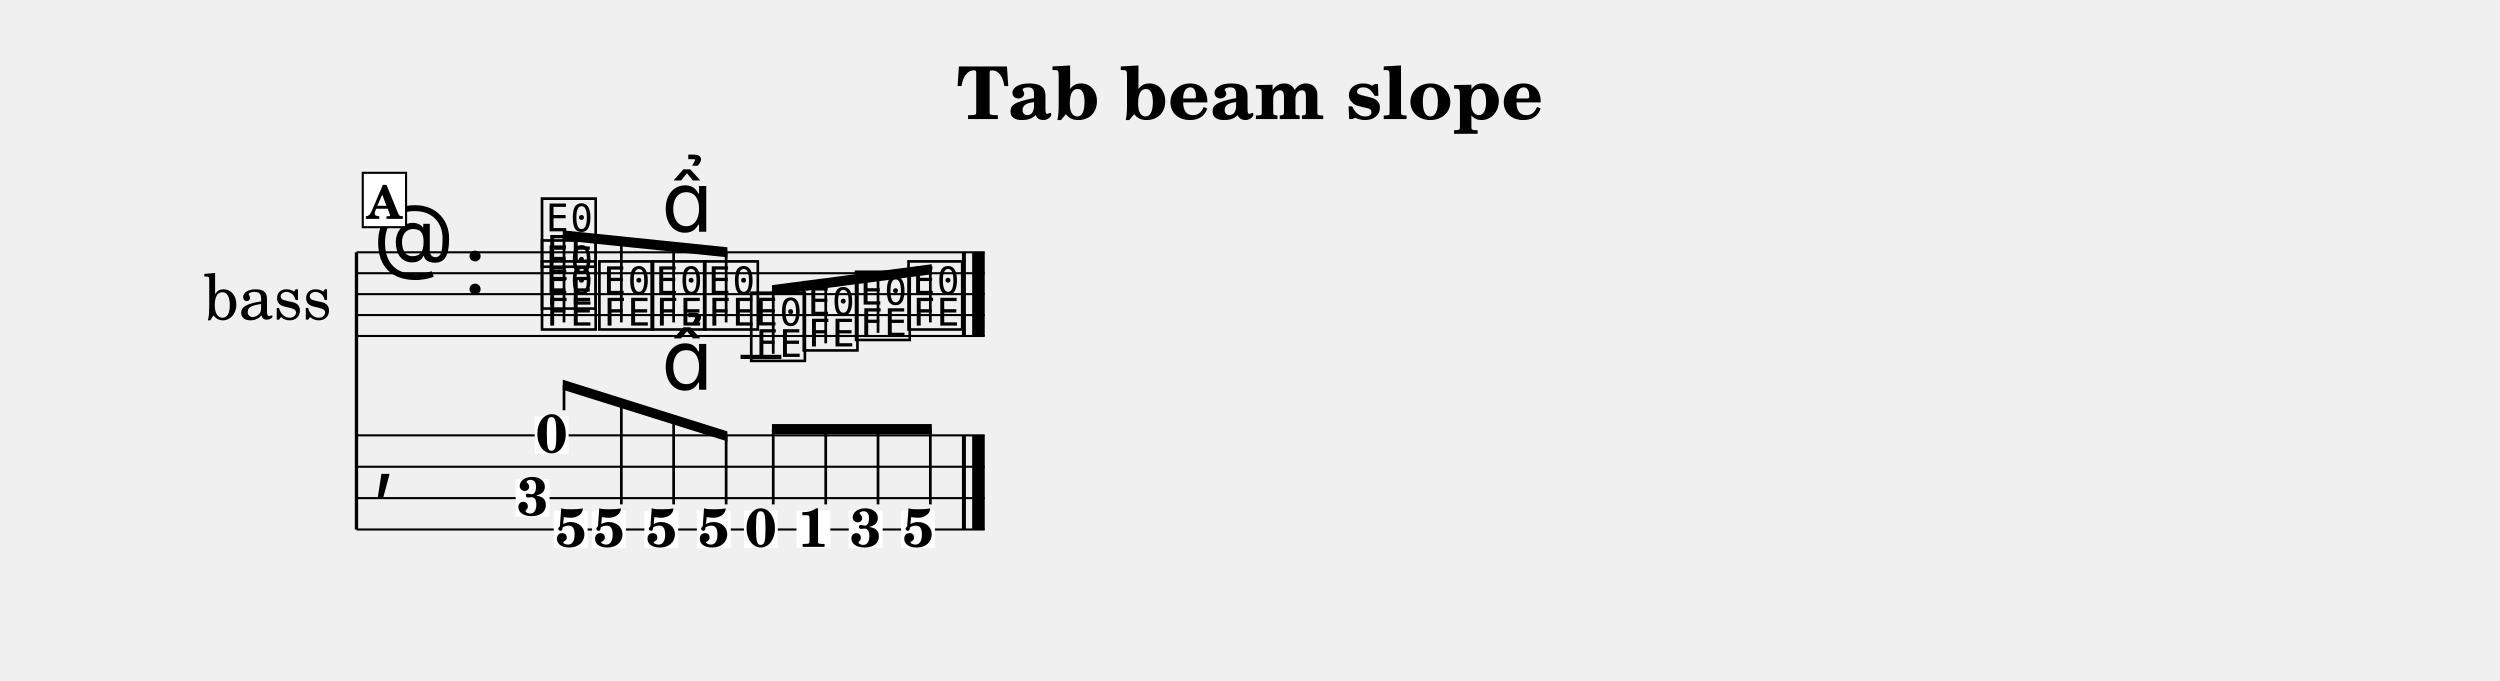
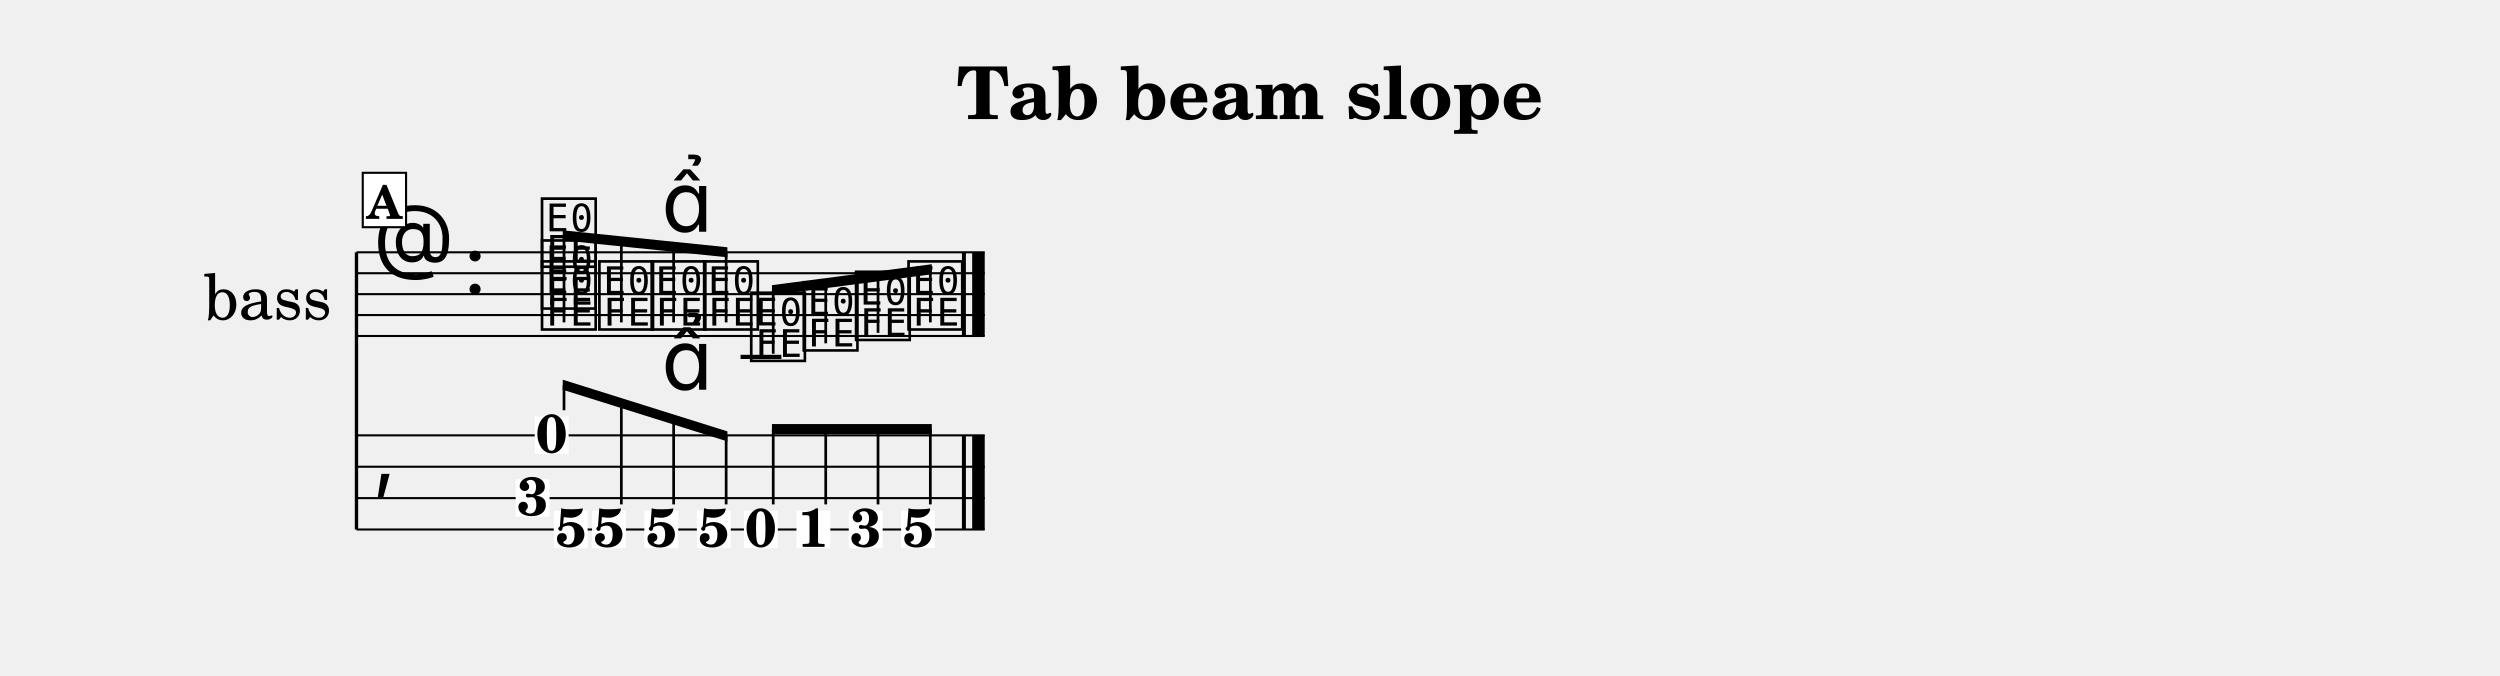
- <svg xmlns="http://www.w3.org/2000/svg" width="1195.0" height="325.5" viewBox="0 0 119.50 32.55" font-family="TeX Gyre Schola, serif">
+ <svg xmlns="http://www.w3.org/2000/svg" width="1195.0" height="323.0" viewBox="0 0 119.50 32.30" font-family="TeX Gyre Schola, serif">
  <style>
  @font-face { font-family: 'Emmentaler'; src: local('Emmentaler'); }
  .music { font-family: 'Emmentaler', serif; }
</style>
  <text x="59.75" y="5.69" font-size="3.49" font-weight="bold" text-anchor="middle" data-pos="419">Tab beam slope</text>
  <g transform="translate(8.54,0.00) scale(1,1)">
    <text x="4.25" y="14.06" font-size="3.00" text-anchor="middle" dominant-baseline="central">bass</text>
    <line x1="8.50" y1="12.06" x2="8.50" y2="25.31" stroke="#000000" stroke-width="0.160" />
    <line x1="8.50" y1="12.06" x2="38.53" y2="12.06" stroke="#000000" stroke-width="0.100" />
    <line x1="8.50" y1="13.06" x2="38.53" y2="13.06" stroke="#000000" stroke-width="0.100" />
    <line x1="8.50" y1="14.06" x2="38.53" y2="14.06" stroke="#000000" stroke-width="0.100" />
    <line x1="8.50" y1="15.06" x2="38.53" y2="15.06" stroke="#000000" stroke-width="0.100" />
    <line x1="8.50" y1="16.06" x2="38.53" y2="16.06" stroke="#000000" stroke-width="0.100" />
    <text class="music" x="9.30" y="13.06" font-size="4.00"></text>
    <text class="music" x="13.62" y="14.06" font-size="4.00" data-pos="436"></text>
    <line x1="26.86" y1="17.06" x2="28.81" y2="17.06" stroke="#000000" stroke-width="0.200" />
    <text class="music" x="17.18" y="15.56" font-size="4.00" data-pos="500"></text>
    <text class="music" x="17.18" y="14.56" font-size="4.00" data-pos="502"></text>
    <text class="music" x="17.18" y="12.56" font-size="4.00" data-pos="504"></text>
    <text class="music" x="19.92" y="15.56" font-size="4.00" data-pos="508"></text>
    <text class="music" x="22.42" y="15.56" font-size="4.00" data-pos="510"></text>
    <text class="music" x="24.93" y="15.56" font-size="4.00" data-pos="520"></text>
    <text class="music" x="27.18" y="17.06" font-size="4.00" data-pos="522"></text>
    <text class="music" x="29.69" y="16.56" font-size="4.00" data-pos="524"></text>
    <text class="music" x="32.19" y="16.06" font-size="4.00" data-pos="526"></text>
    <text class="music" x="34.70" y="15.56" font-size="4.00" data-pos="528"></text>
    <rect x="37.44" y="12.06" width="0.19" height="4.00" data-pos="530" />
    <rect x="37.93" y="12.06" width="0.60" height="4.00" data-pos="530" />
    <line x1="8.50" y1="20.81" x2="38.53" y2="20.81" stroke="#000000" stroke-width="0.100" />
    <line x1="8.50" y1="22.31" x2="38.53" y2="22.31" stroke="#000000" stroke-width="0.100" />
    <line x1="8.50" y1="23.81" x2="38.53" y2="23.81" stroke="#000000" stroke-width="0.100" />
    <line x1="8.50" y1="25.31" x2="38.53" y2="25.31" stroke="#000000" stroke-width="0.100" />
    <text class="music" x="9.30" y="23.06" font-size="4.00"></text>
    <rect x="37.44" y="20.81" width="0.19" height="4.50" data-pos="530" />
    <rect x="37.93" y="20.81" width="0.60" height="4.50" data-pos="530" />
    <rect x="17.02" y="19.91" width="1.62" height="1.79" fill="#FFFFFF" data-pos="499" />
    <text x="17.83" y="21.64" font-size="2.60" font-weight="bold" text-anchor="middle" data-pos="499">0</text>
    <rect x="16.11" y="22.91" width="1.62" height="1.79" fill="#FFFFFF" data-pos="499" />
    <text x="16.92" y="24.64" font-size="2.60" font-weight="bold" text-anchor="middle" data-pos="499">3</text>
    <rect x="17.93" y="24.41" width="1.62" height="1.79" fill="#FFFFFF" data-pos="499" />
    <text x="18.75" y="26.14" font-size="2.60" font-weight="bold" text-anchor="middle" data-pos="499">5</text>
    <rect x="19.76" y="24.41" width="1.62" height="1.79" fill="#FFFFFF" data-pos="508" />
    <text x="20.57" y="26.14" font-size="2.60" font-weight="bold" text-anchor="middle" data-pos="508">5</text>
    <rect x="22.26" y="24.41" width="1.62" height="1.79" fill="#FFFFFF" data-pos="510" />
    <text x="23.08" y="26.14" font-size="2.60" font-weight="bold" text-anchor="middle" data-pos="510">5</text>
    <rect x="24.77" y="24.41" width="1.62" height="1.79" fill="#FFFFFF" data-pos="520" />
    <text x="25.58" y="26.14" font-size="2.60" font-weight="bold" text-anchor="middle" data-pos="520">5</text>
    <rect x="27.02" y="24.41" width="1.62" height="1.79" fill="#FFFFFF" data-pos="522" />
    <text x="27.83" y="26.14" font-size="2.60" font-weight="bold" text-anchor="middle" data-pos="522">0</text>
    <rect x="29.53" y="24.41" width="1.62" height="1.79" fill="#FFFFFF" data-pos="524" />
    <text x="30.34" y="26.14" font-size="2.60" font-weight="bold" text-anchor="middle" data-pos="524">1</text>
    <rect x="32.03" y="24.41" width="1.62" height="1.79" fill="#FFFFFF" data-pos="526" />
    <text x="32.84" y="26.14" font-size="2.60" font-weight="bold" text-anchor="middle" data-pos="526">3</text>
    <rect x="34.53" y="24.41" width="1.62" height="1.79" fill="#FFFFFF" data-pos="528" />
    <text x="35.35" y="26.14" font-size="2.60" font-weight="bold" text-anchor="middle" data-pos="528">5</text>
    <polygon points="18.36,11.01 26.23,11.82 26.23,12.30 18.36,11.49" />
    <line x1="18.42" y1="15.41" x2="18.42" y2="11.26" stroke="#000000" stroke-width="0.130" />
    <line x1="21.16" y1="15.41" x2="21.16" y2="11.54" stroke="#000000" stroke-width="0.130" />
    <line x1="23.66" y1="15.41" x2="23.66" y2="11.79" stroke="#000000" stroke-width="0.130" />
    <line x1="26.17" y1="15.41" x2="26.17" y2="12.05" stroke="#000000" stroke-width="0.130" />
    <polygon points="28.36,13.63 36.00,12.63 36.00,13.11 28.36,14.11" />
    <line x1="28.42" y1="16.91" x2="28.42" y2="13.86" stroke="#000000" stroke-width="0.130" />
    <line x1="30.93" y1="16.41" x2="30.93" y2="13.53" stroke="#000000" stroke-width="0.130" />
    <line x1="33.43" y1="15.91" x2="33.43" y2="13.20" stroke="#000000" stroke-width="0.130" />
    <line x1="35.93" y1="15.41" x2="35.93" y2="12.88" stroke="#000000" stroke-width="0.130" />
    <polygon points="18.36,18.15 26.23,20.62 26.23,21.10 18.36,18.63" />
    <line x1="18.42" y1="19.61" x2="18.42" y2="18.41" stroke="#000000" stroke-width="0.130" />
    <line x1="21.16" y1="24.11" x2="21.16" y2="19.27" stroke="#000000" stroke-width="0.130" />
    <line x1="23.66" y1="24.11" x2="23.66" y2="20.05" stroke="#000000" stroke-width="0.130" />
    <line x1="26.17" y1="24.11" x2="26.17" y2="20.84" stroke="#000000" stroke-width="0.130" />
    <polygon points="28.36,20.27 36.00,20.27 36.00,20.75 28.36,20.75" />
    <line x1="28.42" y1="24.11" x2="28.42" y2="20.51" stroke="#000000" stroke-width="0.130" />
    <line x1="30.93" y1="24.11" x2="30.93" y2="20.51" stroke="#000000" stroke-width="0.130" />
    <line x1="33.43" y1="24.11" x2="33.43" y2="20.51" stroke="#000000" stroke-width="0.130" />
    <line x1="35.93" y1="24.11" x2="35.93" y2="20.51" stroke="#000000" stroke-width="0.130" />
    <text class="music" x="23.08" y="11.08" font-size="4.00" data-pos="511"></text>
    <text class="music" x="23.08" y="18.63" font-size="4.00" data-pos="511"></text>
    <rect x="8.80" y="8.26" width="2.07" height="2.60" fill="#FFFFFF" stroke="#000000" stroke-width="0.100" data-pos="487" />
    <text x="9.83" y="10.46" font-size="2.20" font-weight="bold" text-anchor="middle" data-pos="487">A</text>
  </g>
</svg>
